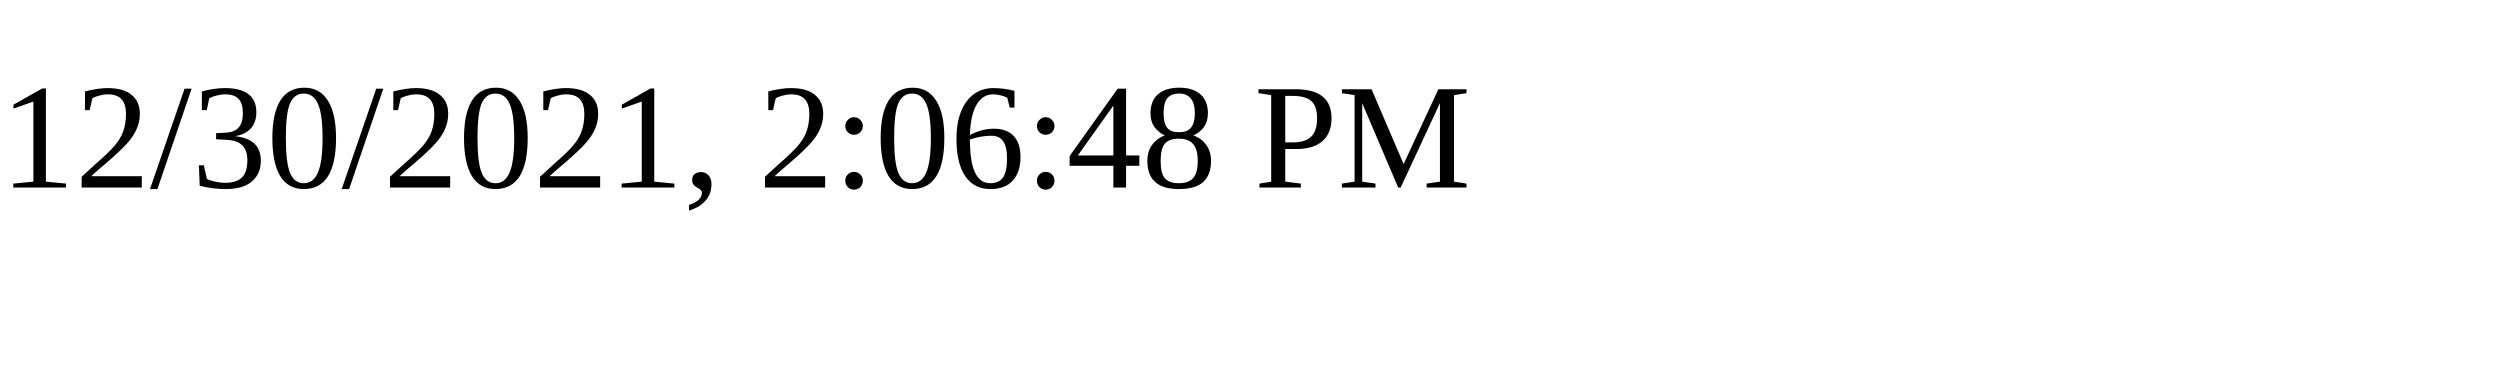
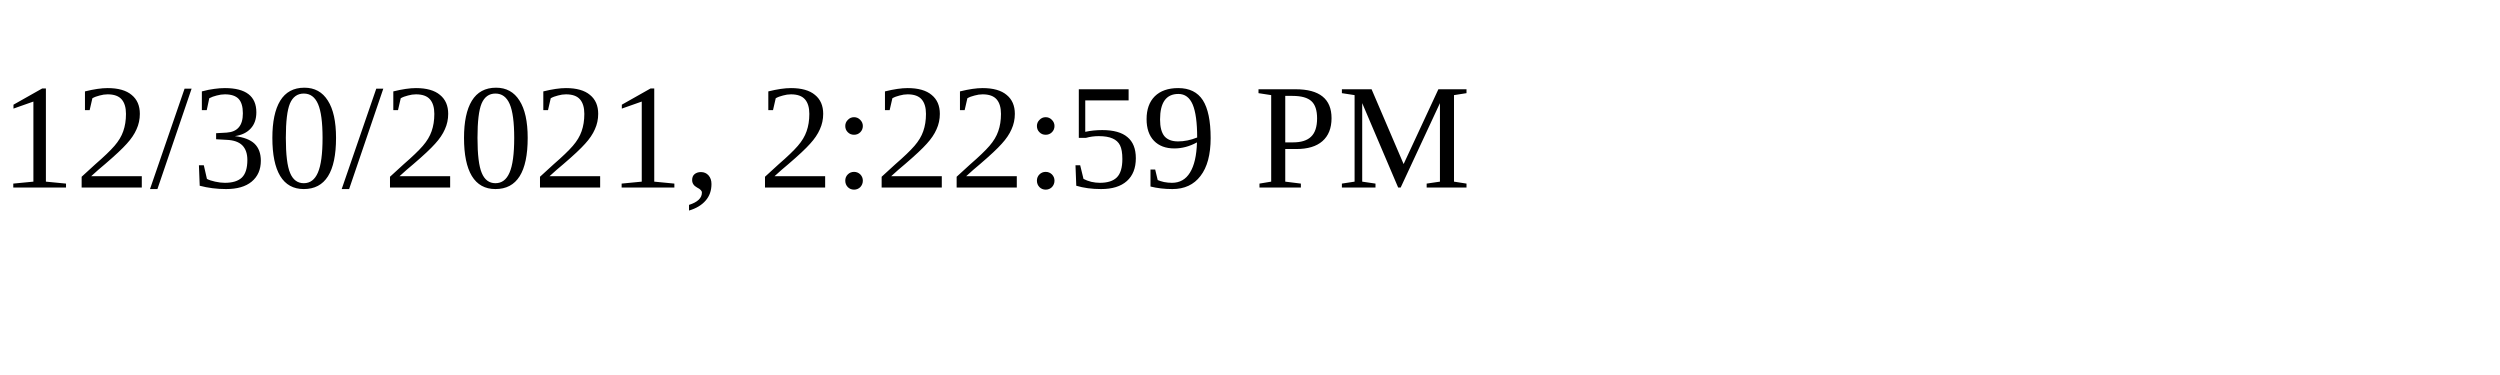
<svg xmlns="http://www.w3.org/2000/svg" height="30" width="200">
-   <text x="0" y="15">12/30/2021, 2:06:48 PM</text>
+   <text x="0" y="15">12/30/2021, 2:22:59 PM</text>
</svg>
